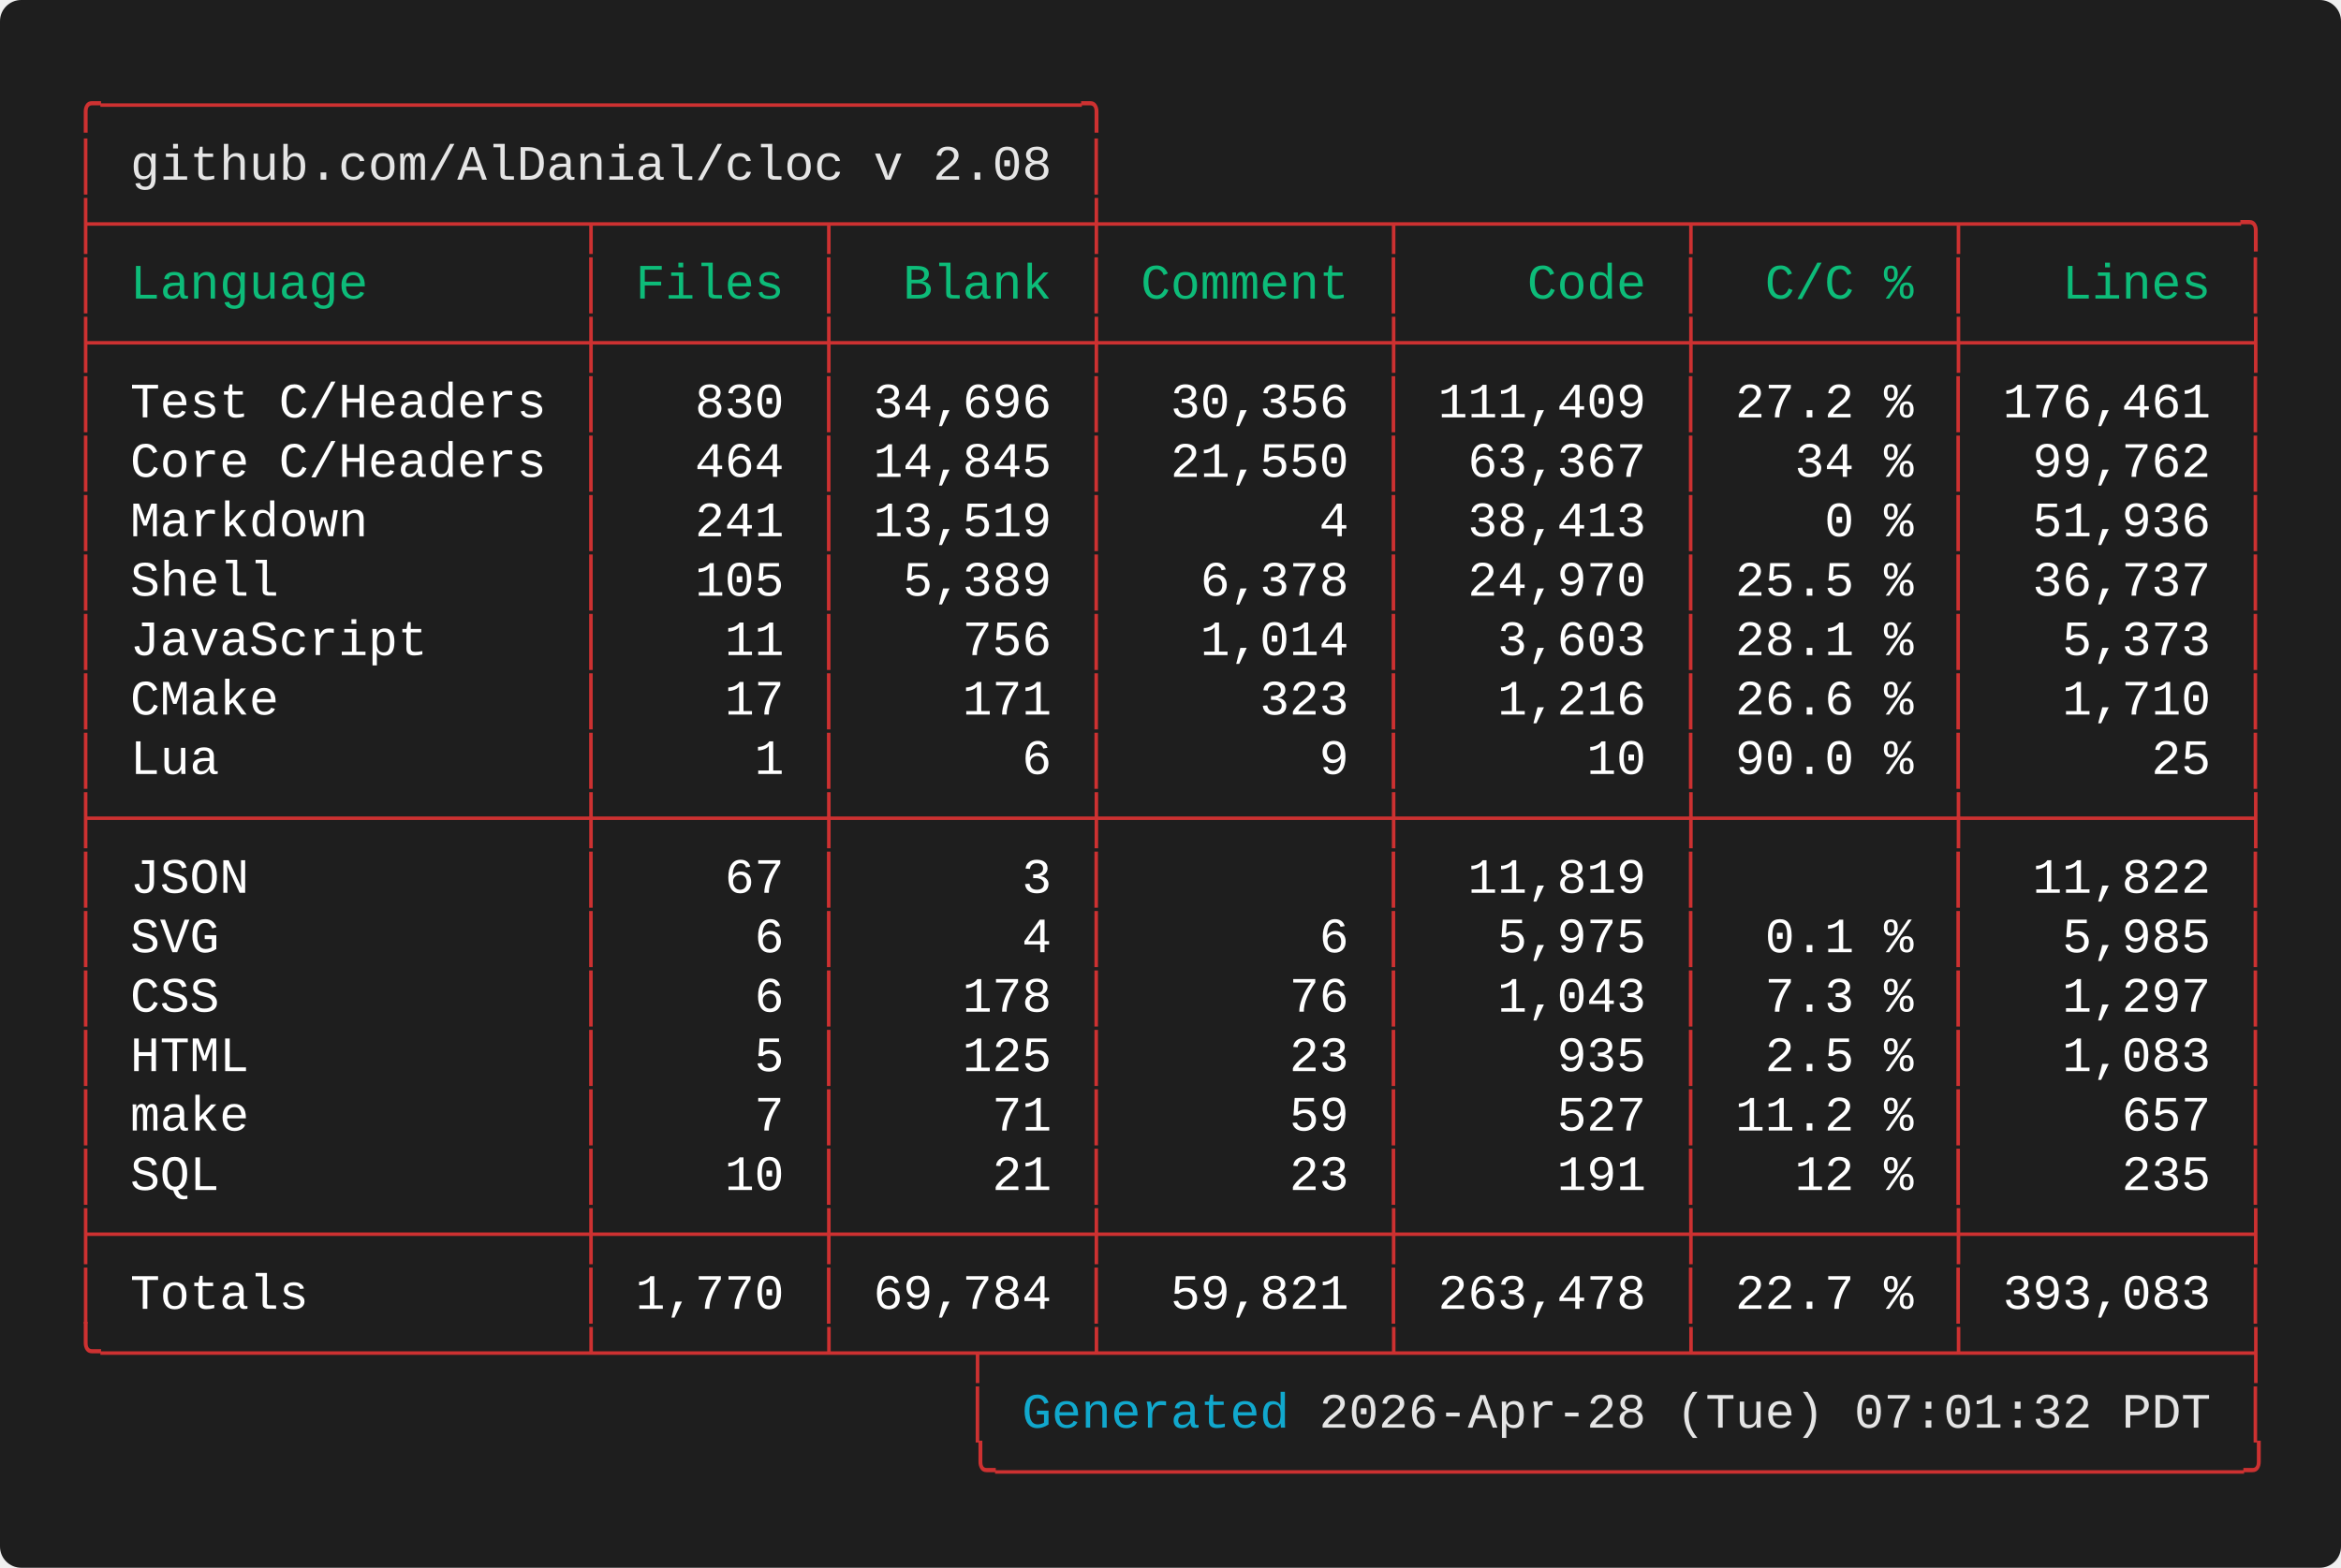
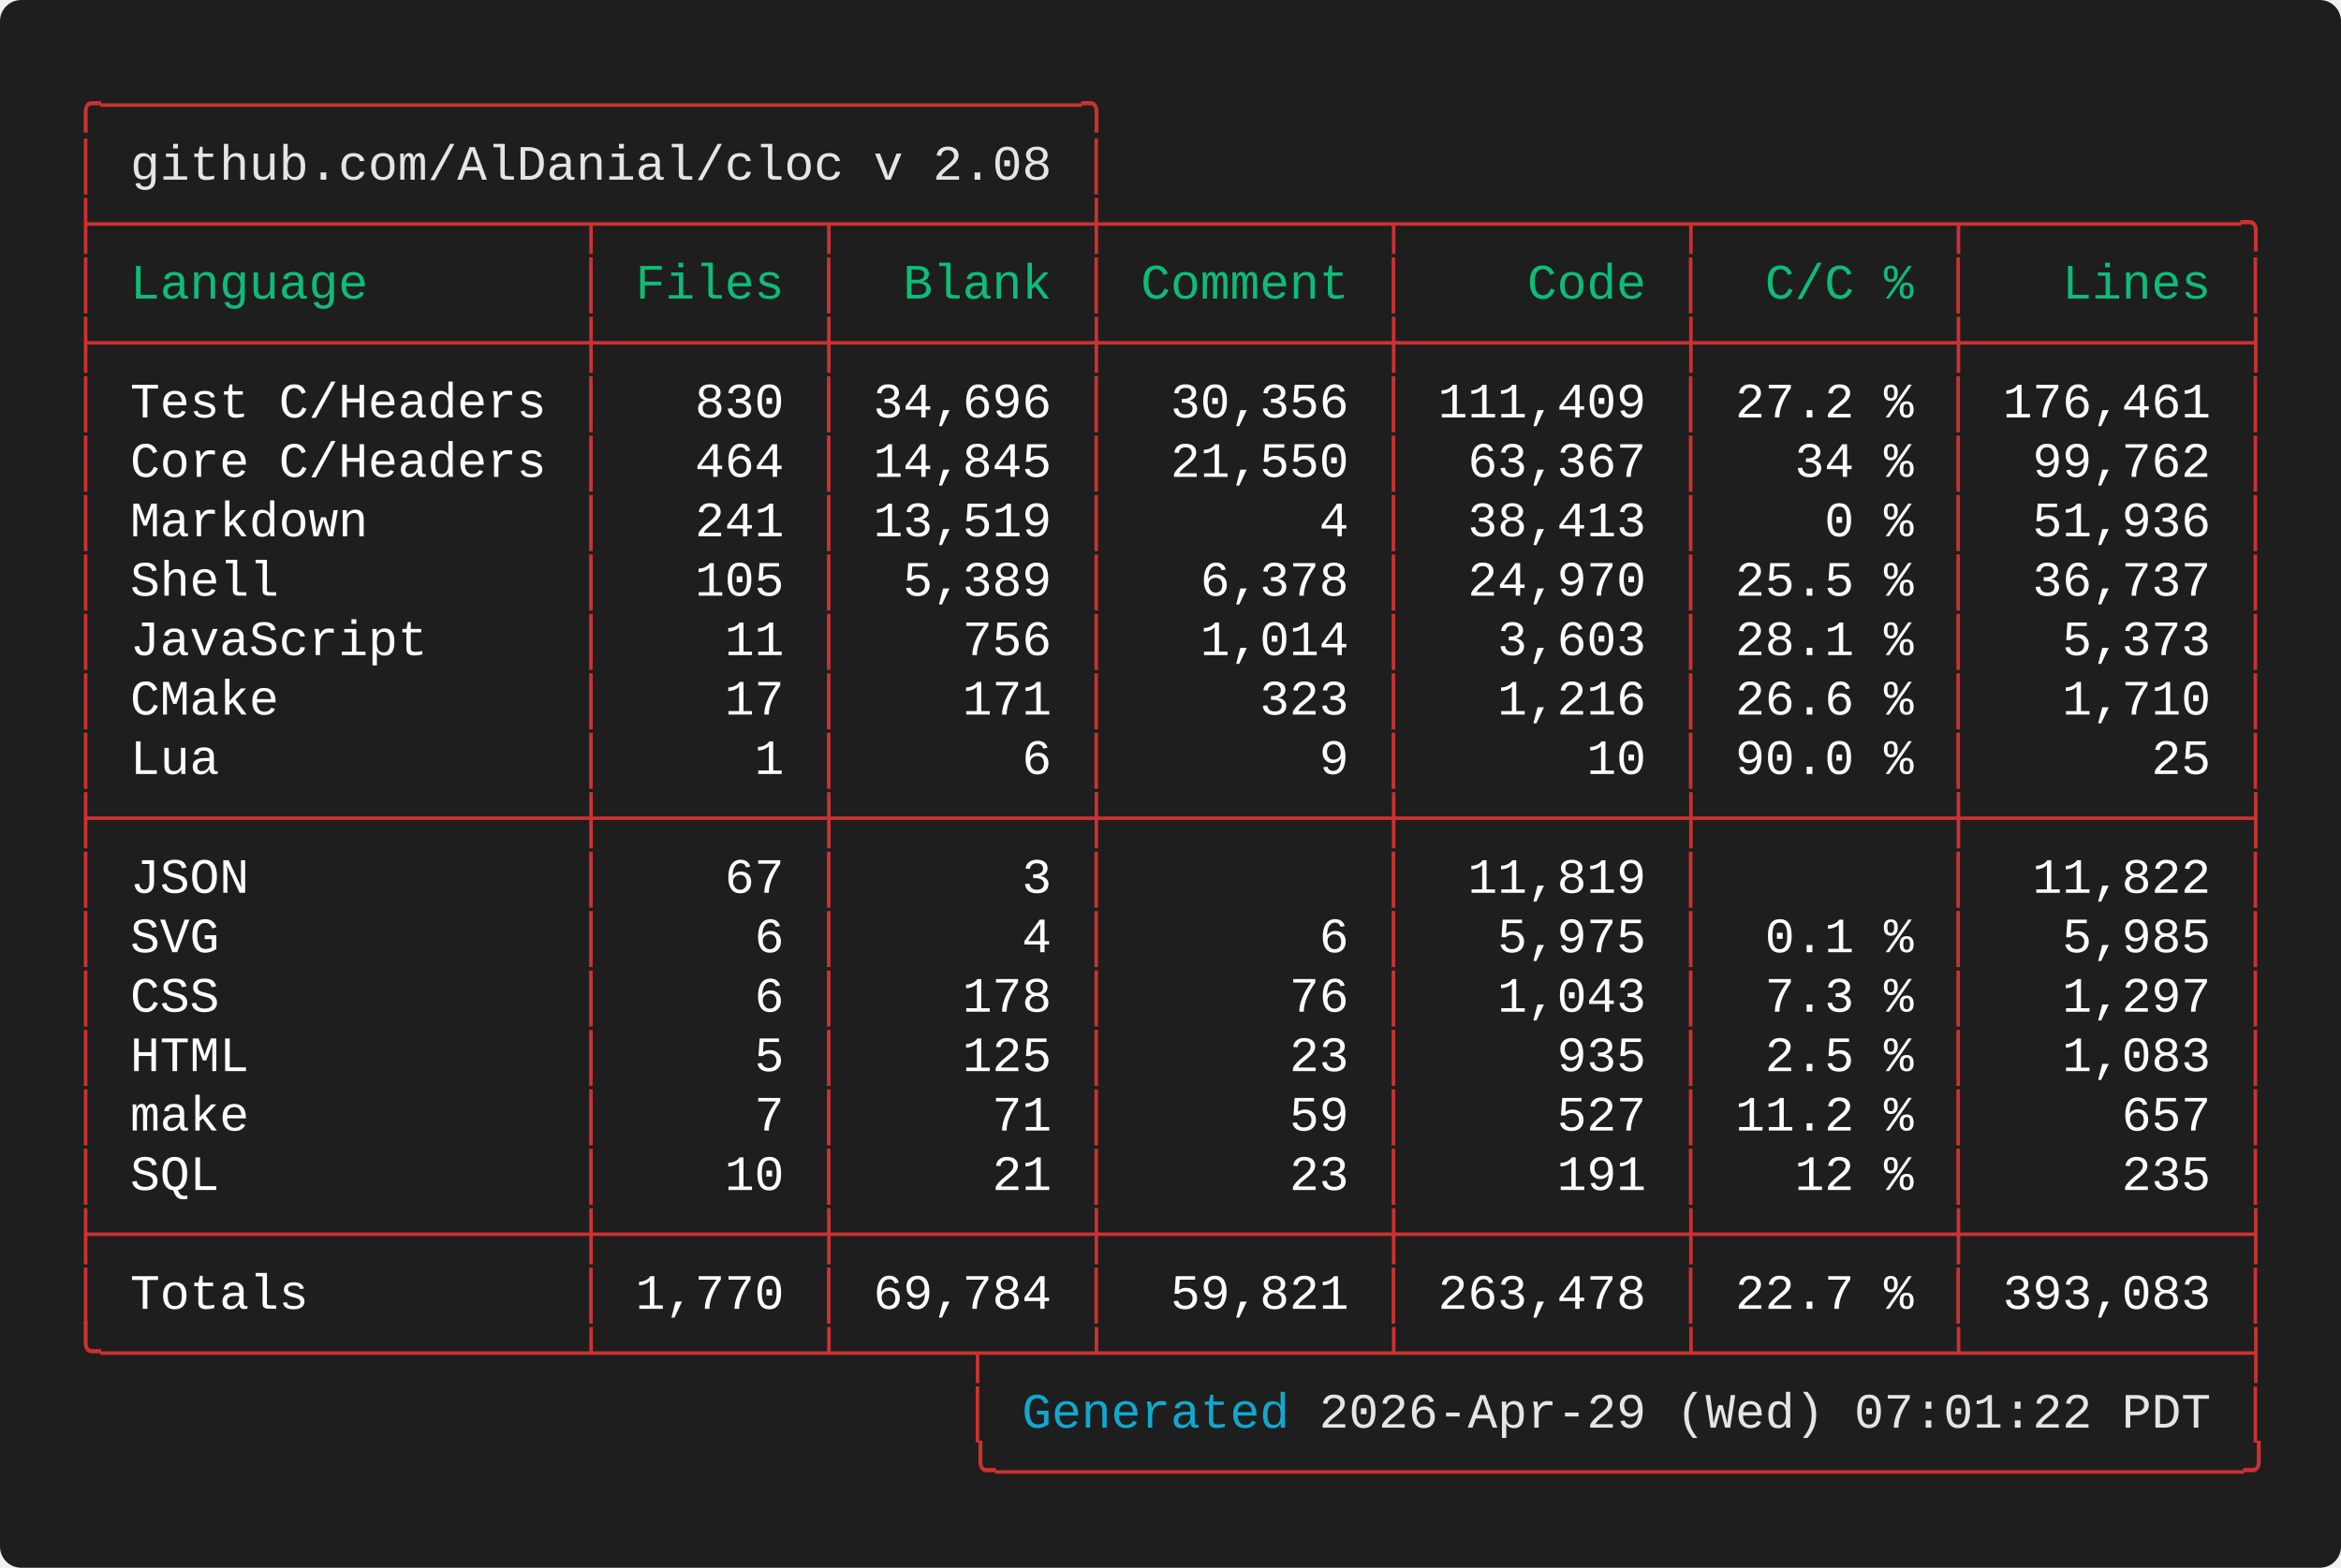
<svg xmlns="http://www.w3.org/2000/svg" width="661.60" height="443.20" viewBox="0 0 661.60 443.20">
  <defs>
    <style type="text/css">.terminal-text { font-family: 'Vanadium Mono Semi-Extended', 'Consolas', 'Monaco', 'Courier New', monospace; }</style>
  </defs>
  <rect width="100%" height="100%" fill="#1e1e1e" rx="6" />
  <text x="20.00" y="34.00" font-size="14" class="terminal-text" xml:space="preserve" textLength="294.00" lengthAdjust="spacingAndGlyphs" fill="#cd3131">╭─────────────────────────────────╮</text>
  <text x="20.00" y="50.80" font-size="14" class="terminal-text" xml:space="preserve" textLength="16.80" lengthAdjust="spacingAndGlyphs" fill="#cd3131">│ </text>
  <text x="36.80" y="50.80" font-size="14" class="terminal-text" xml:space="preserve" textLength="260.40" lengthAdjust="spacingAndGlyphs" fill="#e5e5e5">github.com/AlDanial/cloc v 2.08</text>
  <text x="297.20" y="50.80" font-size="14" class="terminal-text" xml:space="preserve" textLength="8.40" lengthAdjust="spacingAndGlyphs" fill="#ffffff"> </text>
  <text x="305.60" y="50.80" font-size="14" class="terminal-text" xml:space="preserve" textLength="8.40" lengthAdjust="spacingAndGlyphs" fill="#cd3131">│</text>
  <text x="20.00" y="67.60" font-size="14" class="terminal-text" xml:space="preserve" textLength="621.60" lengthAdjust="spacingAndGlyphs" fill="#cd3131">├────────────────┬───────┬────────┼─────────┬─────────┬────────┬─────────╮</text>
  <text x="20.00" y="84.40" font-size="14" class="terminal-text" xml:space="preserve" textLength="8.40" lengthAdjust="spacingAndGlyphs" fill="#cd3131">│</text>
  <text x="28.40" y="84.40" font-size="14" class="terminal-text" xml:space="preserve" textLength="134.40" lengthAdjust="spacingAndGlyphs" fill="#0dbc79"> Language       </text>
  <text x="162.80" y="84.40" font-size="14" class="terminal-text" xml:space="preserve" textLength="8.40" lengthAdjust="spacingAndGlyphs" fill="#cd3131">│</text>
  <text x="171.20" y="84.40" font-size="14" class="terminal-text" xml:space="preserve" textLength="58.80" lengthAdjust="spacingAndGlyphs" fill="#0dbc79"> Files </text>
  <text x="230.00" y="84.40" font-size="14" class="terminal-text" xml:space="preserve" textLength="8.40" lengthAdjust="spacingAndGlyphs" fill="#cd3131">│</text>
  <text x="238.40" y="84.40" font-size="14" class="terminal-text" xml:space="preserve" textLength="67.20" lengthAdjust="spacingAndGlyphs" fill="#0dbc79">  Blank </text>
  <text x="305.60" y="84.40" font-size="14" class="terminal-text" xml:space="preserve" textLength="8.40" lengthAdjust="spacingAndGlyphs" fill="#cd3131">│</text>
  <text x="314.00" y="84.40" font-size="14" class="terminal-text" xml:space="preserve" textLength="75.60" lengthAdjust="spacingAndGlyphs" fill="#0dbc79"> Comment </text>
  <text x="389.60" y="84.40" font-size="14" class="terminal-text" xml:space="preserve" textLength="8.40" lengthAdjust="spacingAndGlyphs" fill="#cd3131">│</text>
  <text x="398.00" y="84.40" font-size="14" class="terminal-text" xml:space="preserve" textLength="75.60" lengthAdjust="spacingAndGlyphs" fill="#0dbc79">    Code </text>
  <text x="473.60" y="84.40" font-size="14" class="terminal-text" xml:space="preserve" textLength="8.40" lengthAdjust="spacingAndGlyphs" fill="#cd3131">│</text>
  <text x="482.00" y="84.40" font-size="14" class="terminal-text" xml:space="preserve" textLength="67.20" lengthAdjust="spacingAndGlyphs" fill="#0dbc79">  C/C % </text>
  <text x="549.20" y="84.40" font-size="14" class="terminal-text" xml:space="preserve" textLength="8.40" lengthAdjust="spacingAndGlyphs" fill="#cd3131">│</text>
  <text x="557.60" y="84.40" font-size="14" class="terminal-text" xml:space="preserve" textLength="75.60" lengthAdjust="spacingAndGlyphs" fill="#0dbc79">   Lines </text>
  <text x="633.20" y="84.40" font-size="14" class="terminal-text" xml:space="preserve" textLength="8.40" lengthAdjust="spacingAndGlyphs" fill="#cd3131">│</text>
  <text x="20.00" y="101.20" font-size="14" class="terminal-text" xml:space="preserve" textLength="621.60" lengthAdjust="spacingAndGlyphs" fill="#cd3131">├────────────────┼───────┼────────┼─────────┼─────────┼────────┼─────────┤</text>
  <text x="20.00" y="118.00" font-size="14" class="terminal-text" xml:space="preserve" textLength="8.40" lengthAdjust="spacingAndGlyphs" fill="#cd3131">│</text>
  <text x="28.40" y="118.00" font-size="14" class="terminal-text" xml:space="preserve" textLength="134.40" lengthAdjust="spacingAndGlyphs" fill="#ffffff"> Test C/Headers </text>
  <text x="162.80" y="118.00" font-size="14" class="terminal-text" xml:space="preserve" textLength="8.40" lengthAdjust="spacingAndGlyphs" fill="#cd3131">│</text>
  <text x="171.20" y="118.00" font-size="14" class="terminal-text" xml:space="preserve" textLength="58.80" lengthAdjust="spacingAndGlyphs" fill="#ffffff">   830 </text>
  <text x="230.00" y="118.00" font-size="14" class="terminal-text" xml:space="preserve" textLength="8.40" lengthAdjust="spacingAndGlyphs" fill="#cd3131">│</text>
  <text x="238.40" y="118.00" font-size="14" class="terminal-text" xml:space="preserve" textLength="67.20" lengthAdjust="spacingAndGlyphs" fill="#ffffff"> 34,696 </text>
  <text x="305.60" y="118.00" font-size="14" class="terminal-text" xml:space="preserve" textLength="8.40" lengthAdjust="spacingAndGlyphs" fill="#cd3131">│</text>
  <text x="314.00" y="118.00" font-size="14" class="terminal-text" xml:space="preserve" textLength="75.60" lengthAdjust="spacingAndGlyphs" fill="#ffffff">  30,356 </text>
  <text x="389.60" y="118.00" font-size="14" class="terminal-text" xml:space="preserve" textLength="8.40" lengthAdjust="spacingAndGlyphs" fill="#cd3131">│</text>
  <text x="398.00" y="118.00" font-size="14" class="terminal-text" xml:space="preserve" textLength="75.60" lengthAdjust="spacingAndGlyphs" fill="#ffffff"> 111,409 </text>
  <text x="473.60" y="118.00" font-size="14" class="terminal-text" xml:space="preserve" textLength="8.40" lengthAdjust="spacingAndGlyphs" fill="#cd3131">│</text>
  <text x="482.00" y="118.00" font-size="14" class="terminal-text" xml:space="preserve" textLength="67.20" lengthAdjust="spacingAndGlyphs" fill="#ffffff"> 27.2 % </text>
  <text x="549.20" y="118.00" font-size="14" class="terminal-text" xml:space="preserve" textLength="8.40" lengthAdjust="spacingAndGlyphs" fill="#cd3131">│</text>
  <text x="557.60" y="118.00" font-size="14" class="terminal-text" xml:space="preserve" textLength="75.60" lengthAdjust="spacingAndGlyphs" fill="#ffffff"> 176,461 </text>
  <text x="633.20" y="118.00" font-size="14" class="terminal-text" xml:space="preserve" textLength="8.40" lengthAdjust="spacingAndGlyphs" fill="#cd3131">│</text>
  <text x="20.00" y="134.80" font-size="14" class="terminal-text" xml:space="preserve" textLength="8.40" lengthAdjust="spacingAndGlyphs" fill="#cd3131">│</text>
  <text x="28.40" y="134.80" font-size="14" class="terminal-text" xml:space="preserve" textLength="134.40" lengthAdjust="spacingAndGlyphs" fill="#ffffff"> Core C/Headers </text>
  <text x="162.80" y="134.80" font-size="14" class="terminal-text" xml:space="preserve" textLength="8.40" lengthAdjust="spacingAndGlyphs" fill="#cd3131">│</text>
  <text x="171.20" y="134.80" font-size="14" class="terminal-text" xml:space="preserve" textLength="58.80" lengthAdjust="spacingAndGlyphs" fill="#ffffff">   464 </text>
  <text x="230.00" y="134.80" font-size="14" class="terminal-text" xml:space="preserve" textLength="8.40" lengthAdjust="spacingAndGlyphs" fill="#cd3131">│</text>
  <text x="238.40" y="134.80" font-size="14" class="terminal-text" xml:space="preserve" textLength="67.20" lengthAdjust="spacingAndGlyphs" fill="#ffffff"> 14,845 </text>
  <text x="305.60" y="134.80" font-size="14" class="terminal-text" xml:space="preserve" textLength="8.40" lengthAdjust="spacingAndGlyphs" fill="#cd3131">│</text>
  <text x="314.00" y="134.80" font-size="14" class="terminal-text" xml:space="preserve" textLength="75.60" lengthAdjust="spacingAndGlyphs" fill="#ffffff">  21,550 </text>
  <text x="389.60" y="134.80" font-size="14" class="terminal-text" xml:space="preserve" textLength="8.40" lengthAdjust="spacingAndGlyphs" fill="#cd3131">│</text>
  <text x="398.00" y="134.80" font-size="14" class="terminal-text" xml:space="preserve" textLength="75.60" lengthAdjust="spacingAndGlyphs" fill="#ffffff">  63,367 </text>
  <text x="473.60" y="134.80" font-size="14" class="terminal-text" xml:space="preserve" textLength="8.40" lengthAdjust="spacingAndGlyphs" fill="#cd3131">│</text>
  <text x="482.00" y="134.80" font-size="14" class="terminal-text" xml:space="preserve" textLength="67.20" lengthAdjust="spacingAndGlyphs" fill="#ffffff">   34 % </text>
  <text x="549.20" y="134.80" font-size="14" class="terminal-text" xml:space="preserve" textLength="8.40" lengthAdjust="spacingAndGlyphs" fill="#cd3131">│</text>
  <text x="557.60" y="134.80" font-size="14" class="terminal-text" xml:space="preserve" textLength="75.60" lengthAdjust="spacingAndGlyphs" fill="#ffffff">  99,762 </text>
  <text x="633.20" y="134.80" font-size="14" class="terminal-text" xml:space="preserve" textLength="8.40" lengthAdjust="spacingAndGlyphs" fill="#cd3131">│</text>
  <text x="20.00" y="151.60" font-size="14" class="terminal-text" xml:space="preserve" textLength="8.40" lengthAdjust="spacingAndGlyphs" fill="#cd3131">│</text>
  <text x="28.40" y="151.60" font-size="14" class="terminal-text" xml:space="preserve" textLength="134.40" lengthAdjust="spacingAndGlyphs" fill="#ffffff"> Markdown       </text>
  <text x="162.80" y="151.60" font-size="14" class="terminal-text" xml:space="preserve" textLength="8.40" lengthAdjust="spacingAndGlyphs" fill="#cd3131">│</text>
  <text x="171.20" y="151.60" font-size="14" class="terminal-text" xml:space="preserve" textLength="58.80" lengthAdjust="spacingAndGlyphs" fill="#ffffff">   241 </text>
  <text x="230.00" y="151.60" font-size="14" class="terminal-text" xml:space="preserve" textLength="8.40" lengthAdjust="spacingAndGlyphs" fill="#cd3131">│</text>
  <text x="238.40" y="151.60" font-size="14" class="terminal-text" xml:space="preserve" textLength="67.20" lengthAdjust="spacingAndGlyphs" fill="#ffffff"> 13,519 </text>
  <text x="305.60" y="151.60" font-size="14" class="terminal-text" xml:space="preserve" textLength="8.40" lengthAdjust="spacingAndGlyphs" fill="#cd3131">│</text>
  <text x="314.00" y="151.60" font-size="14" class="terminal-text" xml:space="preserve" textLength="75.60" lengthAdjust="spacingAndGlyphs" fill="#ffffff">       4 </text>
  <text x="389.60" y="151.60" font-size="14" class="terminal-text" xml:space="preserve" textLength="8.40" lengthAdjust="spacingAndGlyphs" fill="#cd3131">│</text>
  <text x="398.00" y="151.60" font-size="14" class="terminal-text" xml:space="preserve" textLength="75.60" lengthAdjust="spacingAndGlyphs" fill="#ffffff">  38,413 </text>
  <text x="473.60" y="151.60" font-size="14" class="terminal-text" xml:space="preserve" textLength="8.40" lengthAdjust="spacingAndGlyphs" fill="#cd3131">│</text>
  <text x="482.00" y="151.60" font-size="14" class="terminal-text" xml:space="preserve" textLength="67.20" lengthAdjust="spacingAndGlyphs" fill="#ffffff">    0 % </text>
  <text x="549.20" y="151.60" font-size="14" class="terminal-text" xml:space="preserve" textLength="8.40" lengthAdjust="spacingAndGlyphs" fill="#cd3131">│</text>
  <text x="557.60" y="151.60" font-size="14" class="terminal-text" xml:space="preserve" textLength="75.60" lengthAdjust="spacingAndGlyphs" fill="#ffffff">  51,936 </text>
  <text x="633.20" y="151.60" font-size="14" class="terminal-text" xml:space="preserve" textLength="8.40" lengthAdjust="spacingAndGlyphs" fill="#cd3131">│</text>
  <text x="20.00" y="168.40" font-size="14" class="terminal-text" xml:space="preserve" textLength="8.40" lengthAdjust="spacingAndGlyphs" fill="#cd3131">│</text>
  <text x="28.40" y="168.40" font-size="14" class="terminal-text" xml:space="preserve" textLength="134.40" lengthAdjust="spacingAndGlyphs" fill="#ffffff"> Shell          </text>
  <text x="162.80" y="168.40" font-size="14" class="terminal-text" xml:space="preserve" textLength="8.40" lengthAdjust="spacingAndGlyphs" fill="#cd3131">│</text>
  <text x="171.20" y="168.40" font-size="14" class="terminal-text" xml:space="preserve" textLength="58.80" lengthAdjust="spacingAndGlyphs" fill="#ffffff">   105 </text>
  <text x="230.00" y="168.40" font-size="14" class="terminal-text" xml:space="preserve" textLength="8.40" lengthAdjust="spacingAndGlyphs" fill="#cd3131">│</text>
  <text x="238.40" y="168.40" font-size="14" class="terminal-text" xml:space="preserve" textLength="67.20" lengthAdjust="spacingAndGlyphs" fill="#ffffff">  5,389 </text>
  <text x="305.60" y="168.40" font-size="14" class="terminal-text" xml:space="preserve" textLength="8.40" lengthAdjust="spacingAndGlyphs" fill="#cd3131">│</text>
  <text x="314.00" y="168.40" font-size="14" class="terminal-text" xml:space="preserve" textLength="75.60" lengthAdjust="spacingAndGlyphs" fill="#ffffff">   6,378 </text>
  <text x="389.60" y="168.40" font-size="14" class="terminal-text" xml:space="preserve" textLength="8.40" lengthAdjust="spacingAndGlyphs" fill="#cd3131">│</text>
  <text x="398.00" y="168.40" font-size="14" class="terminal-text" xml:space="preserve" textLength="75.60" lengthAdjust="spacingAndGlyphs" fill="#ffffff">  24,970 </text>
  <text x="473.60" y="168.40" font-size="14" class="terminal-text" xml:space="preserve" textLength="8.40" lengthAdjust="spacingAndGlyphs" fill="#cd3131">│</text>
  <text x="482.00" y="168.40" font-size="14" class="terminal-text" xml:space="preserve" textLength="67.20" lengthAdjust="spacingAndGlyphs" fill="#ffffff"> 25.5 % </text>
  <text x="549.20" y="168.40" font-size="14" class="terminal-text" xml:space="preserve" textLength="8.40" lengthAdjust="spacingAndGlyphs" fill="#cd3131">│</text>
  <text x="557.60" y="168.40" font-size="14" class="terminal-text" xml:space="preserve" textLength="75.60" lengthAdjust="spacingAndGlyphs" fill="#ffffff">  36,737 </text>
  <text x="633.20" y="168.40" font-size="14" class="terminal-text" xml:space="preserve" textLength="8.40" lengthAdjust="spacingAndGlyphs" fill="#cd3131">│</text>
  <text x="20.00" y="185.20" font-size="14" class="terminal-text" xml:space="preserve" textLength="8.40" lengthAdjust="spacingAndGlyphs" fill="#cd3131">│</text>
  <text x="28.40" y="185.20" font-size="14" class="terminal-text" xml:space="preserve" textLength="134.40" lengthAdjust="spacingAndGlyphs" fill="#ffffff"> JavaScript     </text>
  <text x="162.80" y="185.20" font-size="14" class="terminal-text" xml:space="preserve" textLength="8.40" lengthAdjust="spacingAndGlyphs" fill="#cd3131">│</text>
  <text x="171.20" y="185.20" font-size="14" class="terminal-text" xml:space="preserve" textLength="58.80" lengthAdjust="spacingAndGlyphs" fill="#ffffff">    11 </text>
  <text x="230.00" y="185.20" font-size="14" class="terminal-text" xml:space="preserve" textLength="8.40" lengthAdjust="spacingAndGlyphs" fill="#cd3131">│</text>
  <text x="238.40" y="185.20" font-size="14" class="terminal-text" xml:space="preserve" textLength="67.20" lengthAdjust="spacingAndGlyphs" fill="#ffffff">    756 </text>
  <text x="305.60" y="185.20" font-size="14" class="terminal-text" xml:space="preserve" textLength="8.40" lengthAdjust="spacingAndGlyphs" fill="#cd3131">│</text>
  <text x="314.00" y="185.20" font-size="14" class="terminal-text" xml:space="preserve" textLength="75.60" lengthAdjust="spacingAndGlyphs" fill="#ffffff">   1,014 </text>
  <text x="389.60" y="185.20" font-size="14" class="terminal-text" xml:space="preserve" textLength="8.40" lengthAdjust="spacingAndGlyphs" fill="#cd3131">│</text>
  <text x="398.00" y="185.20" font-size="14" class="terminal-text" xml:space="preserve" textLength="75.60" lengthAdjust="spacingAndGlyphs" fill="#ffffff">   3,603 </text>
  <text x="473.60" y="185.20" font-size="14" class="terminal-text" xml:space="preserve" textLength="8.40" lengthAdjust="spacingAndGlyphs" fill="#cd3131">│</text>
  <text x="482.00" y="185.20" font-size="14" class="terminal-text" xml:space="preserve" textLength="67.20" lengthAdjust="spacingAndGlyphs" fill="#ffffff"> 28.1 % </text>
  <text x="549.20" y="185.20" font-size="14" class="terminal-text" xml:space="preserve" textLength="8.40" lengthAdjust="spacingAndGlyphs" fill="#cd3131">│</text>
  <text x="557.60" y="185.20" font-size="14" class="terminal-text" xml:space="preserve" textLength="75.60" lengthAdjust="spacingAndGlyphs" fill="#ffffff">   5,373 </text>
  <text x="633.20" y="185.20" font-size="14" class="terminal-text" xml:space="preserve" textLength="8.40" lengthAdjust="spacingAndGlyphs" fill="#cd3131">│</text>
  <text x="20.00" y="202.00" font-size="14" class="terminal-text" xml:space="preserve" textLength="8.40" lengthAdjust="spacingAndGlyphs" fill="#cd3131">│</text>
  <text x="28.40" y="202.00" font-size="14" class="terminal-text" xml:space="preserve" textLength="134.40" lengthAdjust="spacingAndGlyphs" fill="#ffffff"> CMake          </text>
  <text x="162.80" y="202.00" font-size="14" class="terminal-text" xml:space="preserve" textLength="8.40" lengthAdjust="spacingAndGlyphs" fill="#cd3131">│</text>
  <text x="171.20" y="202.00" font-size="14" class="terminal-text" xml:space="preserve" textLength="58.80" lengthAdjust="spacingAndGlyphs" fill="#ffffff">    17 </text>
  <text x="230.00" y="202.00" font-size="14" class="terminal-text" xml:space="preserve" textLength="8.40" lengthAdjust="spacingAndGlyphs" fill="#cd3131">│</text>
  <text x="238.40" y="202.00" font-size="14" class="terminal-text" xml:space="preserve" textLength="67.20" lengthAdjust="spacingAndGlyphs" fill="#ffffff">    171 </text>
  <text x="305.60" y="202.00" font-size="14" class="terminal-text" xml:space="preserve" textLength="8.40" lengthAdjust="spacingAndGlyphs" fill="#cd3131">│</text>
  <text x="314.00" y="202.00" font-size="14" class="terminal-text" xml:space="preserve" textLength="75.60" lengthAdjust="spacingAndGlyphs" fill="#ffffff">     323 </text>
  <text x="389.60" y="202.00" font-size="14" class="terminal-text" xml:space="preserve" textLength="8.40" lengthAdjust="spacingAndGlyphs" fill="#cd3131">│</text>
  <text x="398.00" y="202.00" font-size="14" class="terminal-text" xml:space="preserve" textLength="75.60" lengthAdjust="spacingAndGlyphs" fill="#ffffff">   1,216 </text>
  <text x="473.60" y="202.00" font-size="14" class="terminal-text" xml:space="preserve" textLength="8.40" lengthAdjust="spacingAndGlyphs" fill="#cd3131">│</text>
  <text x="482.00" y="202.00" font-size="14" class="terminal-text" xml:space="preserve" textLength="67.20" lengthAdjust="spacingAndGlyphs" fill="#ffffff"> 26.6 % </text>
  <text x="549.20" y="202.00" font-size="14" class="terminal-text" xml:space="preserve" textLength="8.40" lengthAdjust="spacingAndGlyphs" fill="#cd3131">│</text>
  <text x="557.60" y="202.00" font-size="14" class="terminal-text" xml:space="preserve" textLength="75.60" lengthAdjust="spacingAndGlyphs" fill="#ffffff">   1,710 </text>
  <text x="633.20" y="202.00" font-size="14" class="terminal-text" xml:space="preserve" textLength="8.40" lengthAdjust="spacingAndGlyphs" fill="#cd3131">│</text>
  <text x="20.00" y="218.80" font-size="14" class="terminal-text" xml:space="preserve" textLength="8.40" lengthAdjust="spacingAndGlyphs" fill="#cd3131">│</text>
  <text x="28.40" y="218.80" font-size="14" class="terminal-text" xml:space="preserve" textLength="134.40" lengthAdjust="spacingAndGlyphs" fill="#ffffff"> Lua            </text>
  <text x="162.80" y="218.80" font-size="14" class="terminal-text" xml:space="preserve" textLength="8.40" lengthAdjust="spacingAndGlyphs" fill="#cd3131">│</text>
  <text x="171.20" y="218.80" font-size="14" class="terminal-text" xml:space="preserve" textLength="58.80" lengthAdjust="spacingAndGlyphs" fill="#ffffff">     1 </text>
  <text x="230.00" y="218.80" font-size="14" class="terminal-text" xml:space="preserve" textLength="8.40" lengthAdjust="spacingAndGlyphs" fill="#cd3131">│</text>
  <text x="238.40" y="218.80" font-size="14" class="terminal-text" xml:space="preserve" textLength="67.20" lengthAdjust="spacingAndGlyphs" fill="#ffffff">      6 </text>
  <text x="305.60" y="218.80" font-size="14" class="terminal-text" xml:space="preserve" textLength="8.40" lengthAdjust="spacingAndGlyphs" fill="#cd3131">│</text>
  <text x="314.00" y="218.80" font-size="14" class="terminal-text" xml:space="preserve" textLength="75.60" lengthAdjust="spacingAndGlyphs" fill="#ffffff">       9 </text>
  <text x="389.60" y="218.80" font-size="14" class="terminal-text" xml:space="preserve" textLength="8.40" lengthAdjust="spacingAndGlyphs" fill="#cd3131">│</text>
  <text x="398.00" y="218.80" font-size="14" class="terminal-text" xml:space="preserve" textLength="75.60" lengthAdjust="spacingAndGlyphs" fill="#ffffff">      10 </text>
  <text x="473.60" y="218.80" font-size="14" class="terminal-text" xml:space="preserve" textLength="8.40" lengthAdjust="spacingAndGlyphs" fill="#cd3131">│</text>
  <text x="482.00" y="218.80" font-size="14" class="terminal-text" xml:space="preserve" textLength="67.20" lengthAdjust="spacingAndGlyphs" fill="#ffffff"> 90.0 % </text>
  <text x="549.20" y="218.80" font-size="14" class="terminal-text" xml:space="preserve" textLength="8.40" lengthAdjust="spacingAndGlyphs" fill="#cd3131">│</text>
  <text x="557.60" y="218.80" font-size="14" class="terminal-text" xml:space="preserve" textLength="75.60" lengthAdjust="spacingAndGlyphs" fill="#ffffff">      25 </text>
  <text x="633.20" y="218.80" font-size="14" class="terminal-text" xml:space="preserve" textLength="8.40" lengthAdjust="spacingAndGlyphs" fill="#cd3131">│</text>
  <text x="20.00" y="235.60" font-size="14" class="terminal-text" xml:space="preserve" textLength="621.60" lengthAdjust="spacingAndGlyphs" fill="#cd3131">├────────────────┼───────┼────────┼─────────┼─────────┼────────┼─────────┤</text>
  <text x="20.00" y="252.40" font-size="14" class="terminal-text" xml:space="preserve" textLength="8.40" lengthAdjust="spacingAndGlyphs" fill="#cd3131">│</text>
  <text x="28.40" y="252.40" font-size="14" class="terminal-text" xml:space="preserve" textLength="134.40" lengthAdjust="spacingAndGlyphs" fill="#ffffff"> JSON           </text>
  <text x="162.80" y="252.40" font-size="14" class="terminal-text" xml:space="preserve" textLength="8.40" lengthAdjust="spacingAndGlyphs" fill="#cd3131">│</text>
  <text x="171.20" y="252.40" font-size="14" class="terminal-text" xml:space="preserve" textLength="58.80" lengthAdjust="spacingAndGlyphs" fill="#ffffff">    67 </text>
  <text x="230.00" y="252.40" font-size="14" class="terminal-text" xml:space="preserve" textLength="8.40" lengthAdjust="spacingAndGlyphs" fill="#cd3131">│</text>
  <text x="238.40" y="252.40" font-size="14" class="terminal-text" xml:space="preserve" textLength="67.20" lengthAdjust="spacingAndGlyphs" fill="#ffffff">      3 </text>
  <text x="305.60" y="252.40" font-size="14" class="terminal-text" xml:space="preserve" textLength="8.40" lengthAdjust="spacingAndGlyphs" fill="#cd3131">│</text>
  <text x="314.00" y="252.40" font-size="14" class="terminal-text" xml:space="preserve" textLength="75.60" lengthAdjust="spacingAndGlyphs" fill="#ffffff">         </text>
  <text x="389.60" y="252.40" font-size="14" class="terminal-text" xml:space="preserve" textLength="8.40" lengthAdjust="spacingAndGlyphs" fill="#cd3131">│</text>
  <text x="398.00" y="252.40" font-size="14" class="terminal-text" xml:space="preserve" textLength="75.60" lengthAdjust="spacingAndGlyphs" fill="#ffffff">  11,819 </text>
  <text x="473.60" y="252.40" font-size="14" class="terminal-text" xml:space="preserve" textLength="8.40" lengthAdjust="spacingAndGlyphs" fill="#cd3131">│</text>
  <text x="482.00" y="252.40" font-size="14" class="terminal-text" xml:space="preserve" textLength="67.20" lengthAdjust="spacingAndGlyphs" fill="#ffffff">        </text>
  <text x="549.20" y="252.40" font-size="14" class="terminal-text" xml:space="preserve" textLength="8.40" lengthAdjust="spacingAndGlyphs" fill="#cd3131">│</text>
  <text x="557.60" y="252.40" font-size="14" class="terminal-text" xml:space="preserve" textLength="75.60" lengthAdjust="spacingAndGlyphs" fill="#ffffff">  11,822 </text>
  <text x="633.20" y="252.40" font-size="14" class="terminal-text" xml:space="preserve" textLength="8.40" lengthAdjust="spacingAndGlyphs" fill="#cd3131">│</text>
  <text x="20.00" y="269.20" font-size="14" class="terminal-text" xml:space="preserve" textLength="8.40" lengthAdjust="spacingAndGlyphs" fill="#cd3131">│</text>
  <text x="28.40" y="269.20" font-size="14" class="terminal-text" xml:space="preserve" textLength="134.40" lengthAdjust="spacingAndGlyphs" fill="#ffffff"> SVG            </text>
  <text x="162.80" y="269.20" font-size="14" class="terminal-text" xml:space="preserve" textLength="8.40" lengthAdjust="spacingAndGlyphs" fill="#cd3131">│</text>
  <text x="171.20" y="269.20" font-size="14" class="terminal-text" xml:space="preserve" textLength="58.80" lengthAdjust="spacingAndGlyphs" fill="#ffffff">     6 </text>
  <text x="230.00" y="269.20" font-size="14" class="terminal-text" xml:space="preserve" textLength="8.40" lengthAdjust="spacingAndGlyphs" fill="#cd3131">│</text>
  <text x="238.40" y="269.20" font-size="14" class="terminal-text" xml:space="preserve" textLength="67.20" lengthAdjust="spacingAndGlyphs" fill="#ffffff">      4 </text>
  <text x="305.60" y="269.20" font-size="14" class="terminal-text" xml:space="preserve" textLength="8.40" lengthAdjust="spacingAndGlyphs" fill="#cd3131">│</text>
  <text x="314.00" y="269.20" font-size="14" class="terminal-text" xml:space="preserve" textLength="75.60" lengthAdjust="spacingAndGlyphs" fill="#ffffff">       6 </text>
  <text x="389.60" y="269.20" font-size="14" class="terminal-text" xml:space="preserve" textLength="8.40" lengthAdjust="spacingAndGlyphs" fill="#cd3131">│</text>
  <text x="398.00" y="269.20" font-size="14" class="terminal-text" xml:space="preserve" textLength="75.60" lengthAdjust="spacingAndGlyphs" fill="#ffffff">   5,975 </text>
  <text x="473.60" y="269.20" font-size="14" class="terminal-text" xml:space="preserve" textLength="8.40" lengthAdjust="spacingAndGlyphs" fill="#cd3131">│</text>
  <text x="482.00" y="269.20" font-size="14" class="terminal-text" xml:space="preserve" textLength="67.20" lengthAdjust="spacingAndGlyphs" fill="#ffffff">  0.1 % </text>
  <text x="549.20" y="269.20" font-size="14" class="terminal-text" xml:space="preserve" textLength="8.40" lengthAdjust="spacingAndGlyphs" fill="#cd3131">│</text>
  <text x="557.60" y="269.20" font-size="14" class="terminal-text" xml:space="preserve" textLength="75.60" lengthAdjust="spacingAndGlyphs" fill="#ffffff">   5,985 </text>
  <text x="633.20" y="269.20" font-size="14" class="terminal-text" xml:space="preserve" textLength="8.40" lengthAdjust="spacingAndGlyphs" fill="#cd3131">│</text>
  <text x="20.00" y="286.00" font-size="14" class="terminal-text" xml:space="preserve" textLength="8.40" lengthAdjust="spacingAndGlyphs" fill="#cd3131">│</text>
  <text x="28.40" y="286.00" font-size="14" class="terminal-text" xml:space="preserve" textLength="134.40" lengthAdjust="spacingAndGlyphs" fill="#ffffff"> CSS            </text>
  <text x="162.80" y="286.00" font-size="14" class="terminal-text" xml:space="preserve" textLength="8.40" lengthAdjust="spacingAndGlyphs" fill="#cd3131">│</text>
  <text x="171.20" y="286.00" font-size="14" class="terminal-text" xml:space="preserve" textLength="58.80" lengthAdjust="spacingAndGlyphs" fill="#ffffff">     6 </text>
  <text x="230.00" y="286.00" font-size="14" class="terminal-text" xml:space="preserve" textLength="8.40" lengthAdjust="spacingAndGlyphs" fill="#cd3131">│</text>
  <text x="238.40" y="286.00" font-size="14" class="terminal-text" xml:space="preserve" textLength="67.20" lengthAdjust="spacingAndGlyphs" fill="#ffffff">    178 </text>
  <text x="305.60" y="286.00" font-size="14" class="terminal-text" xml:space="preserve" textLength="8.40" lengthAdjust="spacingAndGlyphs" fill="#cd3131">│</text>
  <text x="314.00" y="286.00" font-size="14" class="terminal-text" xml:space="preserve" textLength="75.60" lengthAdjust="spacingAndGlyphs" fill="#ffffff">      76 </text>
  <text x="389.60" y="286.00" font-size="14" class="terminal-text" xml:space="preserve" textLength="8.40" lengthAdjust="spacingAndGlyphs" fill="#cd3131">│</text>
  <text x="398.00" y="286.00" font-size="14" class="terminal-text" xml:space="preserve" textLength="75.60" lengthAdjust="spacingAndGlyphs" fill="#ffffff">   1,043 </text>
  <text x="473.60" y="286.00" font-size="14" class="terminal-text" xml:space="preserve" textLength="8.40" lengthAdjust="spacingAndGlyphs" fill="#cd3131">│</text>
  <text x="482.00" y="286.00" font-size="14" class="terminal-text" xml:space="preserve" textLength="67.20" lengthAdjust="spacingAndGlyphs" fill="#ffffff">  7.3 % </text>
  <text x="549.20" y="286.00" font-size="14" class="terminal-text" xml:space="preserve" textLength="8.40" lengthAdjust="spacingAndGlyphs" fill="#cd3131">│</text>
  <text x="557.60" y="286.00" font-size="14" class="terminal-text" xml:space="preserve" textLength="75.60" lengthAdjust="spacingAndGlyphs" fill="#ffffff">   1,297 </text>
  <text x="633.20" y="286.00" font-size="14" class="terminal-text" xml:space="preserve" textLength="8.40" lengthAdjust="spacingAndGlyphs" fill="#cd3131">│</text>
  <text x="20.00" y="302.80" font-size="14" class="terminal-text" xml:space="preserve" textLength="8.40" lengthAdjust="spacingAndGlyphs" fill="#cd3131">│</text>
  <text x="28.40" y="302.80" font-size="14" class="terminal-text" xml:space="preserve" textLength="134.40" lengthAdjust="spacingAndGlyphs" fill="#ffffff"> HTML           </text>
  <text x="162.80" y="302.80" font-size="14" class="terminal-text" xml:space="preserve" textLength="8.40" lengthAdjust="spacingAndGlyphs" fill="#cd3131">│</text>
  <text x="171.20" y="302.80" font-size="14" class="terminal-text" xml:space="preserve" textLength="58.80" lengthAdjust="spacingAndGlyphs" fill="#ffffff">     5 </text>
  <text x="230.00" y="302.80" font-size="14" class="terminal-text" xml:space="preserve" textLength="8.40" lengthAdjust="spacingAndGlyphs" fill="#cd3131">│</text>
  <text x="238.40" y="302.80" font-size="14" class="terminal-text" xml:space="preserve" textLength="67.20" lengthAdjust="spacingAndGlyphs" fill="#ffffff">    125 </text>
  <text x="305.60" y="302.80" font-size="14" class="terminal-text" xml:space="preserve" textLength="8.40" lengthAdjust="spacingAndGlyphs" fill="#cd3131">│</text>
  <text x="314.00" y="302.80" font-size="14" class="terminal-text" xml:space="preserve" textLength="75.60" lengthAdjust="spacingAndGlyphs" fill="#ffffff">      23 </text>
  <text x="389.60" y="302.80" font-size="14" class="terminal-text" xml:space="preserve" textLength="8.40" lengthAdjust="spacingAndGlyphs" fill="#cd3131">│</text>
  <text x="398.00" y="302.80" font-size="14" class="terminal-text" xml:space="preserve" textLength="75.60" lengthAdjust="spacingAndGlyphs" fill="#ffffff">     935 </text>
  <text x="473.60" y="302.80" font-size="14" class="terminal-text" xml:space="preserve" textLength="8.40" lengthAdjust="spacingAndGlyphs" fill="#cd3131">│</text>
  <text x="482.00" y="302.80" font-size="14" class="terminal-text" xml:space="preserve" textLength="67.20" lengthAdjust="spacingAndGlyphs" fill="#ffffff">  2.5 % </text>
  <text x="549.20" y="302.80" font-size="14" class="terminal-text" xml:space="preserve" textLength="8.40" lengthAdjust="spacingAndGlyphs" fill="#cd3131">│</text>
  <text x="557.60" y="302.80" font-size="14" class="terminal-text" xml:space="preserve" textLength="75.60" lengthAdjust="spacingAndGlyphs" fill="#ffffff">   1,083 </text>
  <text x="633.20" y="302.80" font-size="14" class="terminal-text" xml:space="preserve" textLength="8.40" lengthAdjust="spacingAndGlyphs" fill="#cd3131">│</text>
  <text x="20.00" y="319.60" font-size="14" class="terminal-text" xml:space="preserve" textLength="8.40" lengthAdjust="spacingAndGlyphs" fill="#cd3131">│</text>
  <text x="28.40" y="319.60" font-size="14" class="terminal-text" xml:space="preserve" textLength="134.40" lengthAdjust="spacingAndGlyphs" fill="#ffffff"> make           </text>
  <text x="162.80" y="319.60" font-size="14" class="terminal-text" xml:space="preserve" textLength="8.40" lengthAdjust="spacingAndGlyphs" fill="#cd3131">│</text>
  <text x="171.20" y="319.60" font-size="14" class="terminal-text" xml:space="preserve" textLength="58.80" lengthAdjust="spacingAndGlyphs" fill="#ffffff">     7 </text>
  <text x="230.00" y="319.60" font-size="14" class="terminal-text" xml:space="preserve" textLength="8.40" lengthAdjust="spacingAndGlyphs" fill="#cd3131">│</text>
  <text x="238.40" y="319.60" font-size="14" class="terminal-text" xml:space="preserve" textLength="67.20" lengthAdjust="spacingAndGlyphs" fill="#ffffff">     71 </text>
  <text x="305.60" y="319.60" font-size="14" class="terminal-text" xml:space="preserve" textLength="8.40" lengthAdjust="spacingAndGlyphs" fill="#cd3131">│</text>
  <text x="314.00" y="319.60" font-size="14" class="terminal-text" xml:space="preserve" textLength="75.60" lengthAdjust="spacingAndGlyphs" fill="#ffffff">      59 </text>
  <text x="389.60" y="319.60" font-size="14" class="terminal-text" xml:space="preserve" textLength="8.40" lengthAdjust="spacingAndGlyphs" fill="#cd3131">│</text>
  <text x="398.00" y="319.60" font-size="14" class="terminal-text" xml:space="preserve" textLength="75.60" lengthAdjust="spacingAndGlyphs" fill="#ffffff">     527 </text>
  <text x="473.60" y="319.60" font-size="14" class="terminal-text" xml:space="preserve" textLength="8.40" lengthAdjust="spacingAndGlyphs" fill="#cd3131">│</text>
  <text x="482.00" y="319.60" font-size="14" class="terminal-text" xml:space="preserve" textLength="67.20" lengthAdjust="spacingAndGlyphs" fill="#ffffff"> 11.2 % </text>
  <text x="549.20" y="319.60" font-size="14" class="terminal-text" xml:space="preserve" textLength="8.40" lengthAdjust="spacingAndGlyphs" fill="#cd3131">│</text>
  <text x="557.60" y="319.60" font-size="14" class="terminal-text" xml:space="preserve" textLength="75.60" lengthAdjust="spacingAndGlyphs" fill="#ffffff">     657 </text>
  <text x="633.20" y="319.60" font-size="14" class="terminal-text" xml:space="preserve" textLength="8.40" lengthAdjust="spacingAndGlyphs" fill="#cd3131">│</text>
  <text x="20.00" y="336.40" font-size="14" class="terminal-text" xml:space="preserve" textLength="8.40" lengthAdjust="spacingAndGlyphs" fill="#cd3131">│</text>
  <text x="28.40" y="336.40" font-size="14" class="terminal-text" xml:space="preserve" textLength="134.40" lengthAdjust="spacingAndGlyphs" fill="#ffffff"> SQL            </text>
  <text x="162.80" y="336.40" font-size="14" class="terminal-text" xml:space="preserve" textLength="8.40" lengthAdjust="spacingAndGlyphs" fill="#cd3131">│</text>
  <text x="171.20" y="336.40" font-size="14" class="terminal-text" xml:space="preserve" textLength="58.80" lengthAdjust="spacingAndGlyphs" fill="#ffffff">    10 </text>
  <text x="230.00" y="336.40" font-size="14" class="terminal-text" xml:space="preserve" textLength="8.40" lengthAdjust="spacingAndGlyphs" fill="#cd3131">│</text>
  <text x="238.40" y="336.40" font-size="14" class="terminal-text" xml:space="preserve" textLength="67.20" lengthAdjust="spacingAndGlyphs" fill="#ffffff">     21 </text>
  <text x="305.60" y="336.40" font-size="14" class="terminal-text" xml:space="preserve" textLength="8.40" lengthAdjust="spacingAndGlyphs" fill="#cd3131">│</text>
  <text x="314.00" y="336.40" font-size="14" class="terminal-text" xml:space="preserve" textLength="75.60" lengthAdjust="spacingAndGlyphs" fill="#ffffff">      23 </text>
  <text x="389.60" y="336.40" font-size="14" class="terminal-text" xml:space="preserve" textLength="8.40" lengthAdjust="spacingAndGlyphs" fill="#cd3131">│</text>
  <text x="398.00" y="336.40" font-size="14" class="terminal-text" xml:space="preserve" textLength="75.60" lengthAdjust="spacingAndGlyphs" fill="#ffffff">     191 </text>
  <text x="473.60" y="336.40" font-size="14" class="terminal-text" xml:space="preserve" textLength="8.40" lengthAdjust="spacingAndGlyphs" fill="#cd3131">│</text>
  <text x="482.00" y="336.40" font-size="14" class="terminal-text" xml:space="preserve" textLength="67.20" lengthAdjust="spacingAndGlyphs" fill="#ffffff">   12 % </text>
  <text x="549.20" y="336.40" font-size="14" class="terminal-text" xml:space="preserve" textLength="8.40" lengthAdjust="spacingAndGlyphs" fill="#cd3131">│</text>
  <text x="557.60" y="336.40" font-size="14" class="terminal-text" xml:space="preserve" textLength="75.60" lengthAdjust="spacingAndGlyphs" fill="#ffffff">     235 </text>
  <text x="633.20" y="336.40" font-size="14" class="terminal-text" xml:space="preserve" textLength="8.40" lengthAdjust="spacingAndGlyphs" fill="#cd3131">│</text>
  <text x="20.00" y="353.20" font-size="14" class="terminal-text" xml:space="preserve" textLength="621.60" lengthAdjust="spacingAndGlyphs" fill="#cd3131">├────────────────┼───────┼────────┼─────────┼─────────┼────────┼─────────┤</text>
  <text x="20.00" y="370.00" font-size="14" class="terminal-text" xml:space="preserve" textLength="8.40" lengthAdjust="spacingAndGlyphs" fill="#cd3131">│</text>
  <text x="28.40" y="370.00" font-size="14" class="terminal-text" xml:space="preserve" textLength="134.40" lengthAdjust="spacingAndGlyphs" fill="#ffffff"> Totals         </text>
  <text x="162.80" y="370.00" font-size="14" class="terminal-text" xml:space="preserve" textLength="8.40" lengthAdjust="spacingAndGlyphs" fill="#cd3131">│</text>
  <text x="171.20" y="370.00" font-size="14" class="terminal-text" xml:space="preserve" textLength="58.80" lengthAdjust="spacingAndGlyphs" fill="#ffffff"> 1,770 </text>
  <text x="230.00" y="370.00" font-size="14" class="terminal-text" xml:space="preserve" textLength="8.40" lengthAdjust="spacingAndGlyphs" fill="#cd3131">│</text>
  <text x="238.40" y="370.00" font-size="14" class="terminal-text" xml:space="preserve" textLength="67.20" lengthAdjust="spacingAndGlyphs" fill="#ffffff"> 69,784 </text>
  <text x="305.60" y="370.00" font-size="14" class="terminal-text" xml:space="preserve" textLength="8.40" lengthAdjust="spacingAndGlyphs" fill="#cd3131">│</text>
  <text x="314.00" y="370.00" font-size="14" class="terminal-text" xml:space="preserve" textLength="75.60" lengthAdjust="spacingAndGlyphs" fill="#ffffff">  59,821 </text>
  <text x="389.60" y="370.00" font-size="14" class="terminal-text" xml:space="preserve" textLength="8.40" lengthAdjust="spacingAndGlyphs" fill="#cd3131">│</text>
  <text x="398.00" y="370.00" font-size="14" class="terminal-text" xml:space="preserve" textLength="75.60" lengthAdjust="spacingAndGlyphs" fill="#ffffff"> 263,478 </text>
  <text x="473.60" y="370.00" font-size="14" class="terminal-text" xml:space="preserve" textLength="8.40" lengthAdjust="spacingAndGlyphs" fill="#cd3131">│</text>
  <text x="482.00" y="370.00" font-size="14" class="terminal-text" xml:space="preserve" textLength="67.20" lengthAdjust="spacingAndGlyphs" fill="#ffffff"> 22.7 % </text>
  <text x="549.20" y="370.00" font-size="14" class="terminal-text" xml:space="preserve" textLength="8.40" lengthAdjust="spacingAndGlyphs" fill="#cd3131">│</text>
  <text x="557.60" y="370.00" font-size="14" class="terminal-text" xml:space="preserve" textLength="75.60" lengthAdjust="spacingAndGlyphs" fill="#ffffff"> 393,083 </text>
  <text x="633.20" y="370.00" font-size="14" class="terminal-text" xml:space="preserve" textLength="8.40" lengthAdjust="spacingAndGlyphs" fill="#cd3131">│</text>
  <text x="20.00" y="386.80" font-size="14" class="terminal-text" xml:space="preserve" textLength="621.60" lengthAdjust="spacingAndGlyphs" fill="#cd3131">╰────────────────┴───────┴────┬───┴─────────┴─────────┴────────┴─────────┤</text>
  <text x="20.00" y="403.60" font-size="14" class="terminal-text" xml:space="preserve" textLength="268.80" lengthAdjust="spacingAndGlyphs" fill="#cd3131">                              │ </text>
  <text x="288.80" y="403.60" font-size="14" class="terminal-text" xml:space="preserve" textLength="75.60" lengthAdjust="spacingAndGlyphs" fill="#11a8cd">Generated</text>
-   <text x="364.40" y="403.60" font-size="14" class="terminal-text" xml:space="preserve" textLength="260.40" lengthAdjust="spacingAndGlyphs" fill="#e5e5e5"> 2026-Apr-28 (Tue) 07:01:32 PDT</text>
+   <text x="364.40" y="403.60" font-size="14" class="terminal-text" xml:space="preserve" textLength="260.40" lengthAdjust="spacingAndGlyphs" fill="#e5e5e5"> 2026-Apr-29 (Wed) 07:01:22 PDT</text>
  <text x="624.80" y="403.60" font-size="14" class="terminal-text" xml:space="preserve" textLength="8.40" lengthAdjust="spacingAndGlyphs" fill="#ffffff"> </text>
  <text x="633.20" y="403.60" font-size="14" class="terminal-text" xml:space="preserve" textLength="8.40" lengthAdjust="spacingAndGlyphs" fill="#cd3131">│</text>
  <text x="20.00" y="420.40" font-size="14" class="terminal-text" xml:space="preserve" textLength="621.60" lengthAdjust="spacingAndGlyphs" fill="#cd3131">                              ╰──────────────────────────────────────────╯</text>
</svg>
